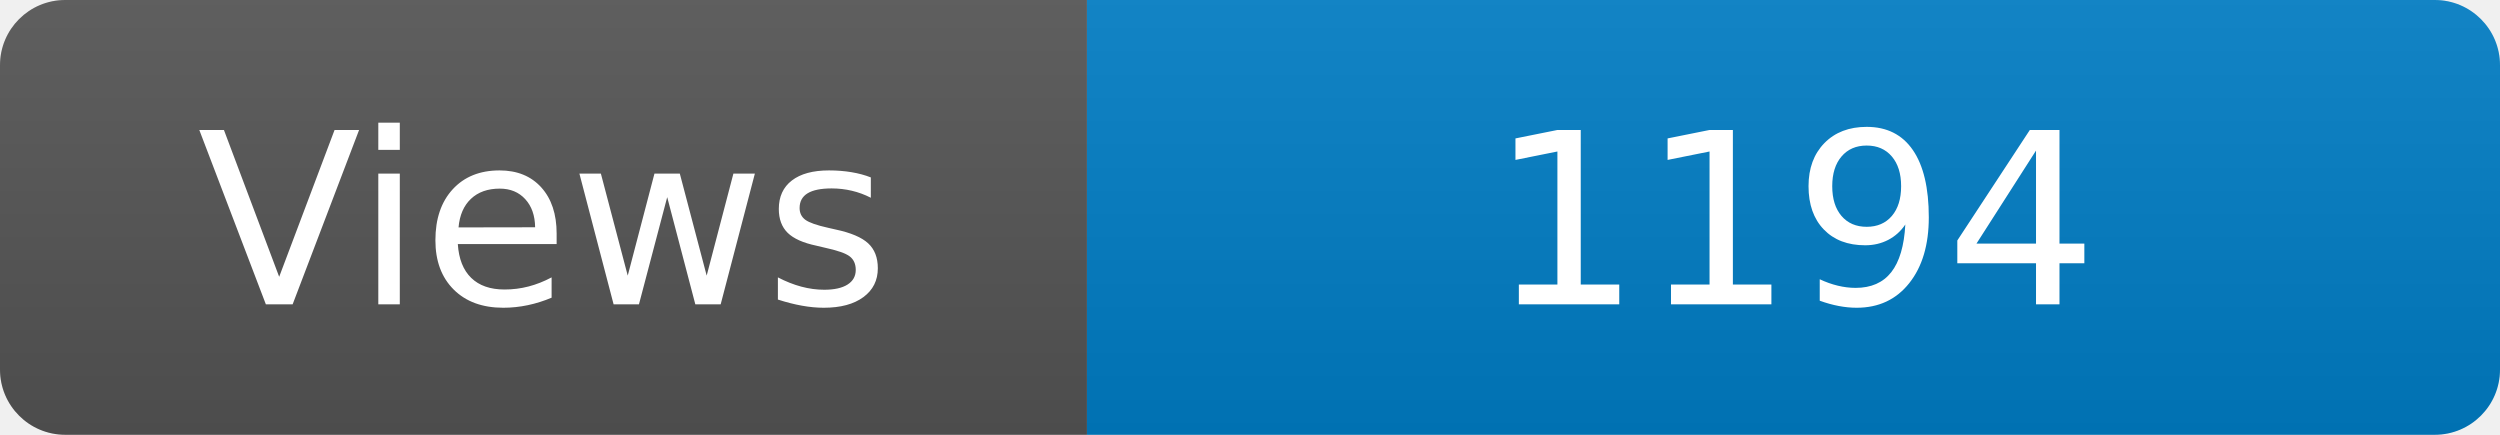
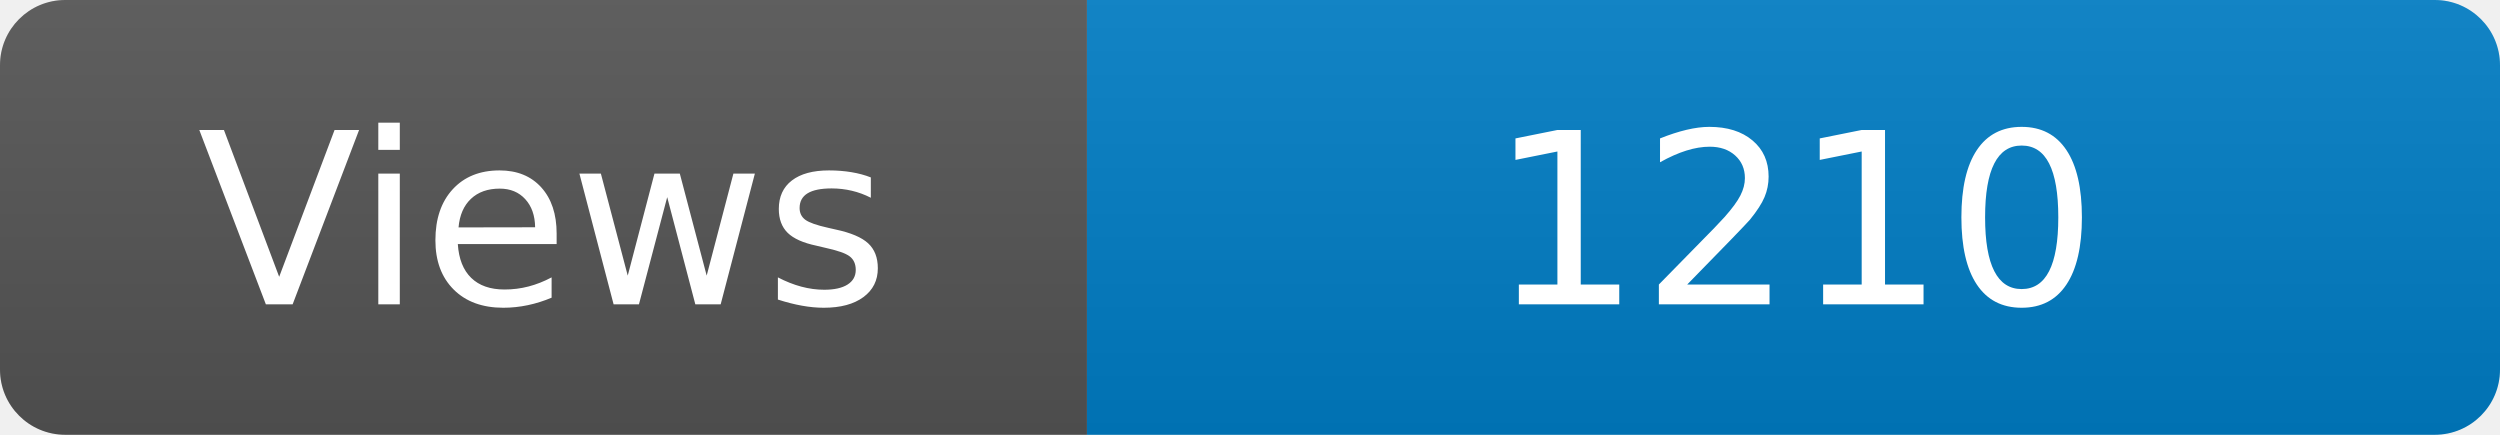
<svg xmlns="http://www.w3.org/2000/svg" width="115" height="20" role="img" aria-label="Maintained?: yes">
  <linearGradient id="s" x2="0" y2="100%">
    <stop offset="0" stop-color="#bbb" stop-opacity=".1" />
    <stop offset="1" stop-opacity=".1" />
  </linearGradient>
  <clipPath id="r">
    <rect width="115" height="20" rx="3" fill="#fff" />
  </clipPath>
  <g clip-path="url(#r)">
    <rect width="50" height="20" fill="#555" />
    <rect x="50" width="160" height="20" fill="#007ec6" />
    <rect width="115" height="20" fill="url(#s)" />
  </g>
  <g fill="#fff" text-anchor="middle" font-family="Verdana,Geneva,DejaVu Sans,sans-serif" font-size="110">
    <text x="250" y="140" transform="scale(.1)" fill="#fff">Views</text>
-     <text x="825" y="140" transform="scale(.1)" fill="#fff">1194</text>
+     <text x="825" y="140" transform="scale(.1)" fill="#fff">1210</text>
  </g>
</svg>
